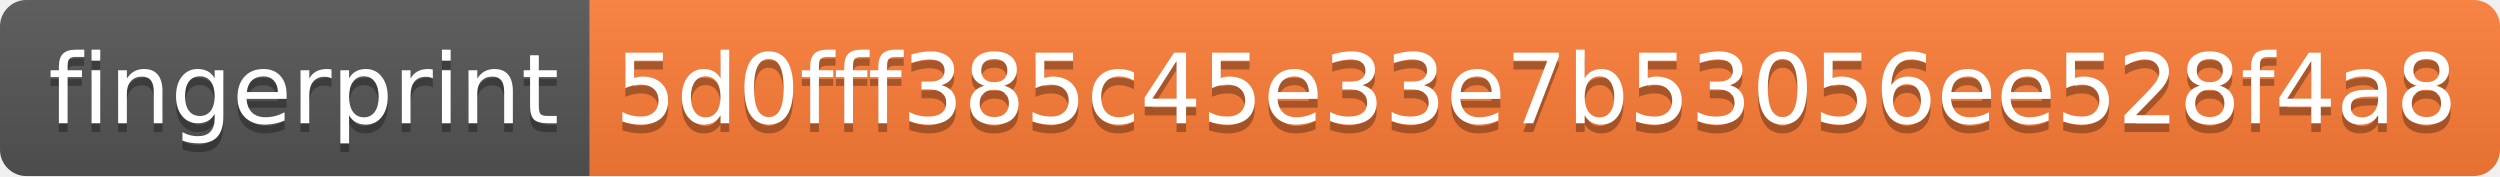
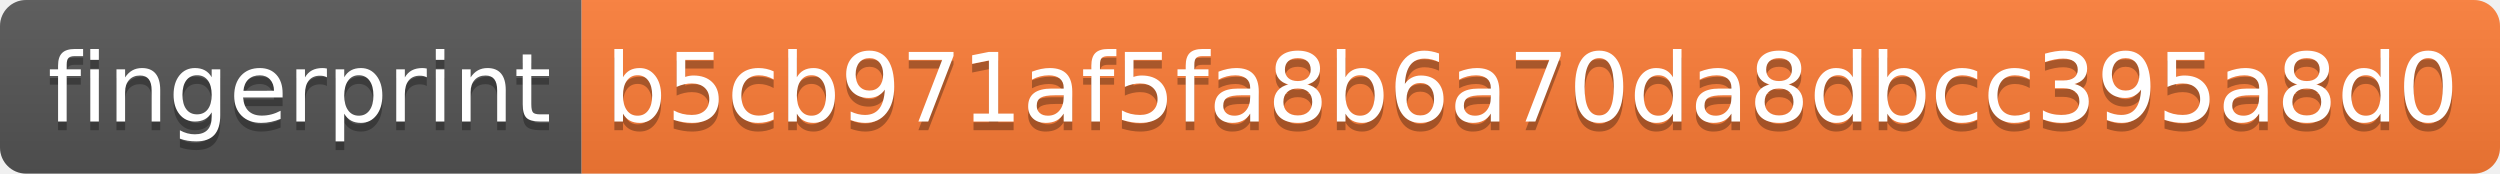
- <svg xmlns="http://www.w3.org/2000/svg" width="284" height="20">
+ <svg xmlns="http://www.w3.org/2000/svg" width="288" height="20">
  <linearGradient id="s" x2="0" y2="100%">
    <stop offset="0" stop-color="#bbb" stop-opacity=".1" />
    <stop offset="1" stop-opacity=".1" />
  </linearGradient>
  <clipPath id="r">
-     <rect width="284" height="20" rx="3" fill="#fff" />
+     <rect width="288" height="20" rx="3" fill="#fff" />
  </clipPath>
  <g clip-path="url(#r)">
    <rect width="67" height="20" fill="#555" />
-     <rect x="67" width="217" height="20" fill="#fe7d37" />
-     <rect width="284" height="20" fill="url(#s)" />
+     <rect x="67" width="221" height="20" fill="#fe7d37" />
+     <rect width="288" height="20" fill="url(#s)" />
  </g>
  <g fill="#fff" text-anchor="middle" font-family="Verdana,Geneva,DejaVu Sans,sans-serif" text-rendering="geometricPrecision" font-size="110">
    <text x="345" y="150" fill="#010101" fill-opacity=".3" transform="scale(.1)" textLength="570">fingerprint</text>
    <text x="345" y="140" transform="scale(.1)" textLength="570">fingerprint</text>
-     <text x="1745" y="150" fill="#010101" fill-opacity=".3" transform="scale(.1)" textLength="2070">5d0fff385c45e33e7b53056ee528f4a8</text>
-     <text x="1745" y="140" transform="scale(.1)" textLength="2070">5d0fff385c45e33e7b53056ee528f4a8</text>
+     <text x="1765" y="150" fill="#010101" fill-opacity=".3" transform="scale(.1)" textLength="2110">b5cb971af5fa8b6a70da8dbcc395a8d0</text>
+     <text x="1765" y="140" transform="scale(.1)" textLength="2110">b5cb971af5fa8b6a70da8dbcc395a8d0</text>
  </g>
</svg>
